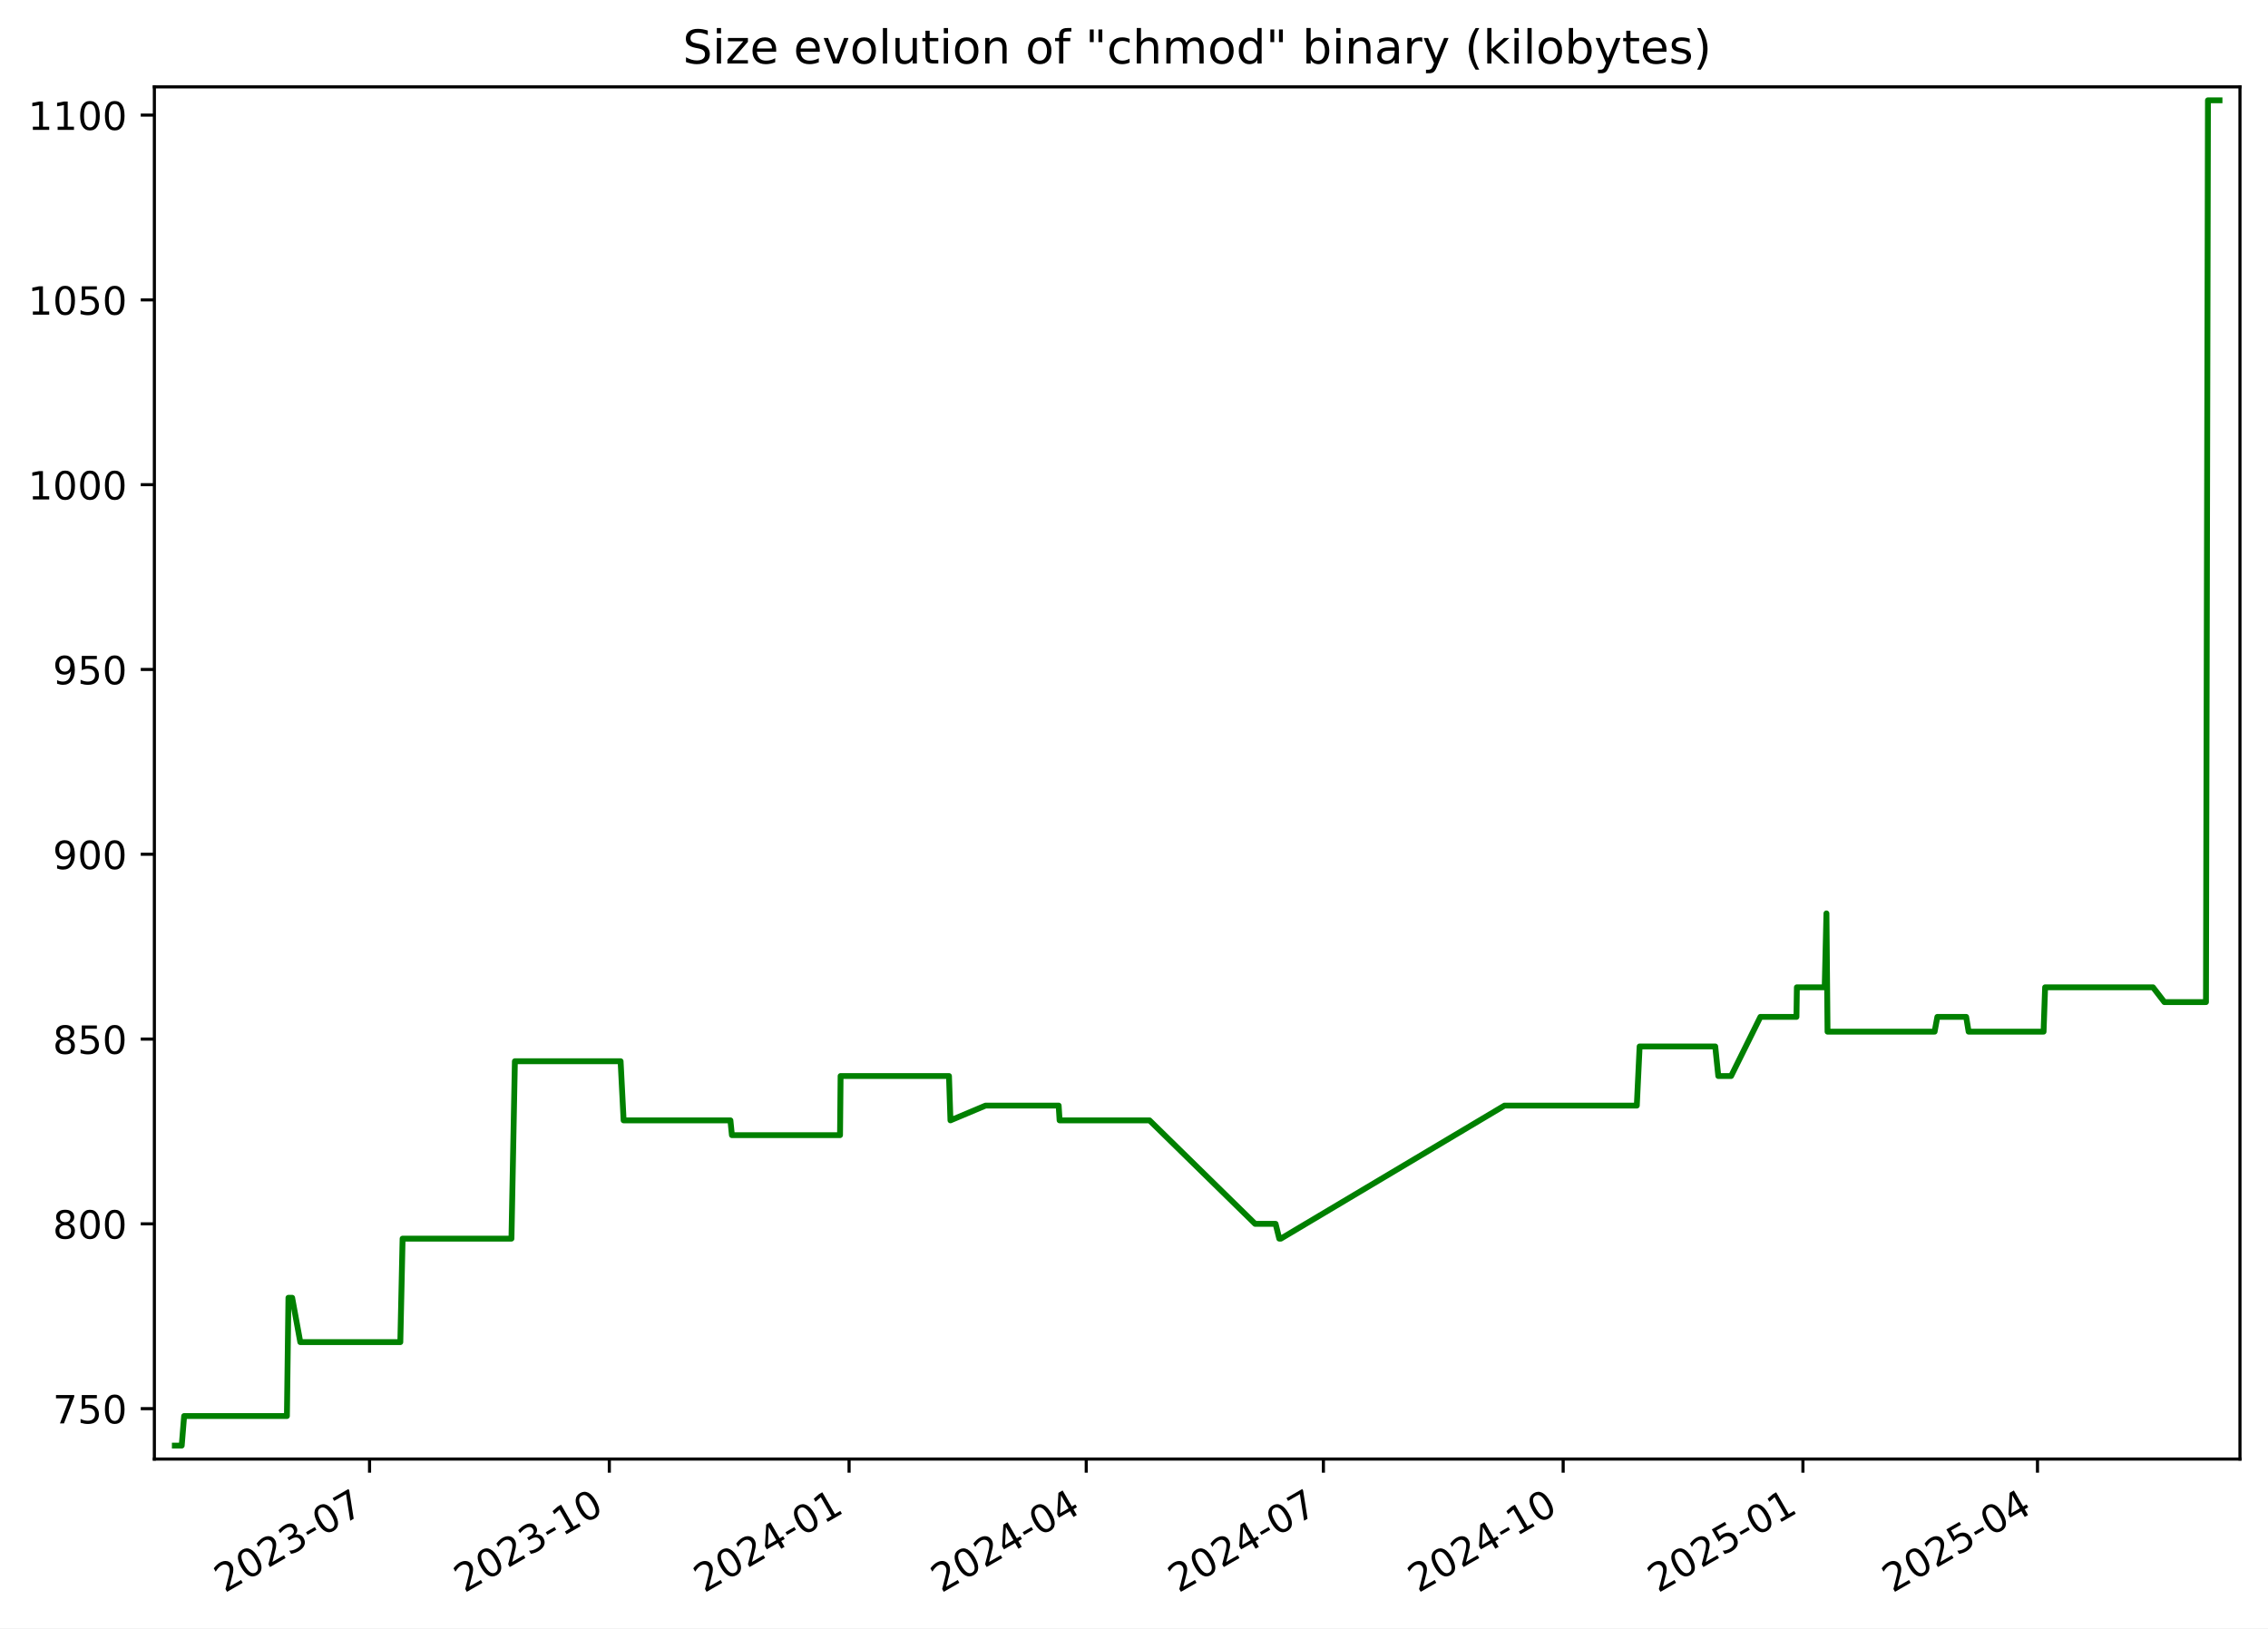
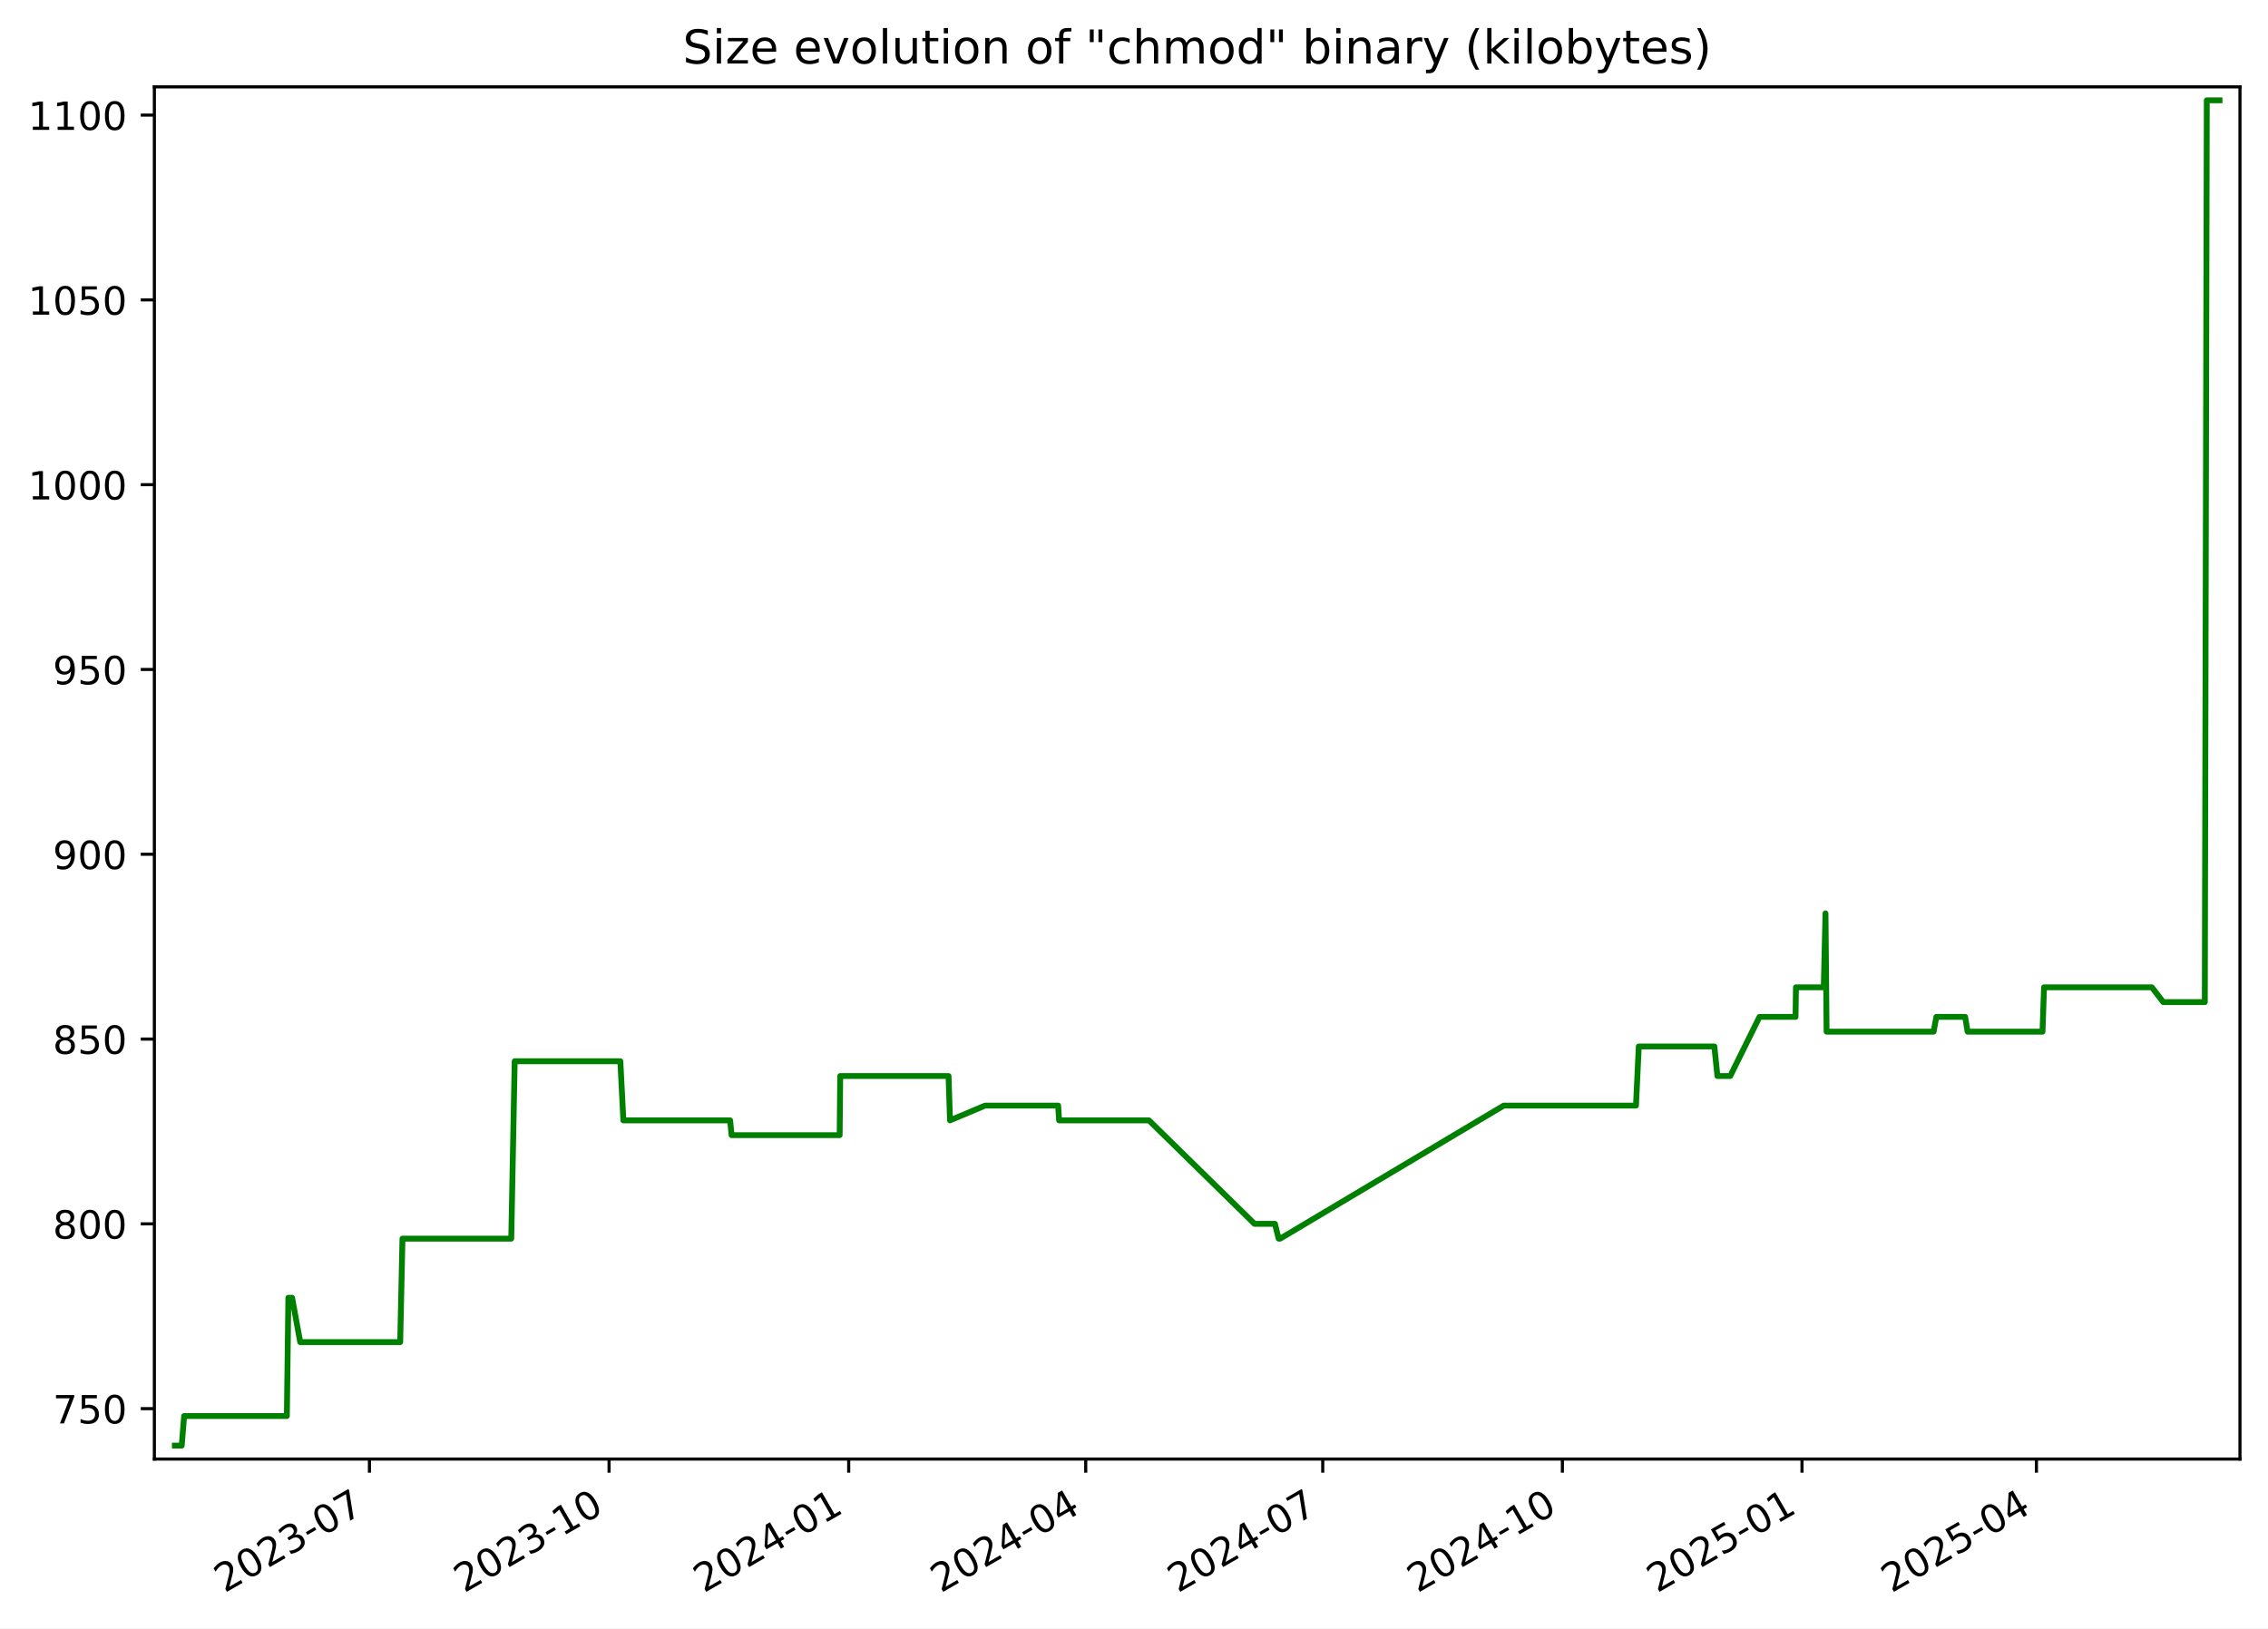
<svg xmlns="http://www.w3.org/2000/svg" xmlns:xlink="http://www.w3.org/1999/xlink" width="582.53pt" height="418.303pt" viewBox="0 0 582.53 418.303" version="1.1">
  <defs>
    <style type="text/css">*{stroke-linejoin: round; stroke-linecap: butt}</style>
  </defs>
  <g id="figure_1">
    <g id="patch_1">
      <path d="M -0 418.303  L 582.53 418.303  L 582.53 0  L -0 0  z " style="fill: #ffffff" />
    </g>
    <g id="axes_1">
      <g id="patch_2">
        <path d="M 39.65 374.83  L 575.33 374.83  L 575.33 22.318  L 39.65 22.318  z " style="fill: #ffffff" />
      </g>
      <g id="matplotlib.axis_1">
        <g id="xtick_1">
          <g id="line2d_1">
            <defs>
-               <path id="m63c5298ca1" d="M 0 0  L 0 3.5  " style="stroke: #000000; stroke-width: 0.8" />
+               <path id="m7b5d8160ff" d="M 0 0  L 0 3.5  " style="stroke: #000000; stroke-width: 0.8" />
            </defs>
            <g>
-               <use xlink:href="#m63c5298ca1" x="94.918" y="374.83" style="stroke: #000000; stroke-width: 0.8" />
+               <use xlink:href="#m7b5d8160ff" x="94.89" y="374.83" style="stroke: #000000; stroke-width: 0.8" />
            </g>
          </g>
          <g id="text_1">
-             <g transform="translate(57.69355 409.302) rotate(-30) scale(0.1 -0.1)">
+             <g transform="translate(57.66495 409.302) rotate(-30) scale(0.1 -0.1)">
              <defs>
                <path id="DejaVuSans-32" d="M 1228 531  L 3431 531  L 3431 0  L 469 0  L 469 531  Q 828 903 1448 1529  Q 2069 2156 2228 2338  Q 2531 2678 2651 2914  Q 2772 3150 2772 3378  Q 2772 3750 2511 3984  Q 2250 4219 1831 4219  Q 1534 4219 1204 4116  Q 875 4013 500 3803  L 500 4441  Q 881 4594 1212 4672  Q 1544 4750 1819 4750  Q 2544 4750 2975 4387  Q 3406 4025 3406 3419  Q 3406 3131 3298 2873  Q 3191 2616 2906 2266  Q 2828 2175 2409 1742  Q 1991 1309 1228 531  z " transform="scale(0.015625)" />
                <path id="DejaVuSans-30" d="M 2034 4250  Q 1547 4250 1301 3770  Q 1056 3291 1056 2328  Q 1056 1369 1301 889  Q 1547 409 2034 409  Q 2525 409 2770 889  Q 3016 1369 3016 2328  Q 3016 3291 2770 3770  Q 2525 4250 2034 4250  z M 2034 4750  Q 2819 4750 3233 4129  Q 3647 3509 3647 2328  Q 3647 1150 3233 529  Q 2819 -91 2034 -91  Q 1250 -91 836 529  Q 422 1150 422 2328  Q 422 3509 836 4129  Q 1250 4750 2034 4750  z " transform="scale(0.015625)" />
                <path id="DejaVuSans-33" d="M 2597 2516  Q 3050 2419 3304 2112  Q 3559 1806 3559 1356  Q 3559 666 3084 287  Q 2609 -91 1734 -91  Q 1441 -91 1130 -33  Q 819 25 488 141  L 488 750  Q 750 597 1062 519  Q 1375 441 1716 441  Q 2309 441 2620 675  Q 2931 909 2931 1356  Q 2931 1769 2642 2001  Q 2353 2234 1838 2234  L 1294 2234  L 1294 2753  L 1863 2753  Q 2328 2753 2575 2939  Q 2822 3125 2822 3475  Q 2822 3834 2567 4026  Q 2313 4219 1838 4219  Q 1578 4219 1281 4162  Q 984 4106 628 3988  L 628 4550  Q 988 4650 1302 4700  Q 1616 4750 1894 4750  Q 2613 4750 3031 4423  Q 3450 4097 3450 3541  Q 3450 3153 3228 2886  Q 3006 2619 2597 2516  z " transform="scale(0.015625)" />
                <path id="DejaVuSans-2d" d="M 313 2009  L 1997 2009  L 1997 1497  L 313 1497  L 313 2009  z " transform="scale(0.015625)" />
                <path id="DejaVuSans-37" d="M 525 4666  L 3525 4666  L 3525 4397  L 1831 0  L 1172 0  L 2766 4134  L 525 4134  L 525 4666  z " transform="scale(0.015625)" />
              </defs>
              <use xlink:href="#DejaVuSans-32" />
              <use xlink:href="#DejaVuSans-30" x="63.623" />
              <use xlink:href="#DejaVuSans-32" x="127.246" />
              <use xlink:href="#DejaVuSans-33" x="190.869" />
              <use xlink:href="#DejaVuSans-2d" x="254.492" />
              <use xlink:href="#DejaVuSans-30" x="290.576" />
              <use xlink:href="#DejaVuSans-37" x="354.199" />
            </g>
          </g>
        </g>
        <g id="xtick_2">
          <g id="line2d_2">
            <g>
-               <use xlink:href="#m63c5298ca1" x="156.502" y="374.83" style="stroke: #000000; stroke-width: 0.8" />
+               <use xlink:href="#m7b5d8160ff" x="156.438" y="374.83" style="stroke: #000000; stroke-width: 0.8" />
            </g>
          </g>
          <g id="text_2">
-             <g transform="translate(119.2767 409.302) rotate(-30) scale(0.1 -0.1)">
+             <g transform="translate(119.2129 409.302) rotate(-30) scale(0.1 -0.1)">
              <defs>
                <path id="DejaVuSans-31" d="M 794 531  L 1825 531  L 1825 4091  L 703 3866  L 703 4441  L 1819 4666  L 2450 4666  L 2450 531  L 3481 531  L 3481 0  L 794 0  L 794 531  z " transform="scale(0.015625)" />
              </defs>
              <use xlink:href="#DejaVuSans-32" />
              <use xlink:href="#DejaVuSans-30" x="63.623" />
              <use xlink:href="#DejaVuSans-32" x="127.246" />
              <use xlink:href="#DejaVuSans-33" x="190.869" />
              <use xlink:href="#DejaVuSans-2d" x="254.492" />
              <use xlink:href="#DejaVuSans-31" x="290.576" />
              <use xlink:href="#DejaVuSans-30" x="354.199" />
            </g>
          </g>
        </g>
        <g id="xtick_3">
          <g id="line2d_3">
            <g>
-               <use xlink:href="#m63c5298ca1" x="218.085" y="374.83" style="stroke: #000000; stroke-width: 0.8" />
+               <use xlink:href="#m7b5d8160ff" x="217.986" y="374.83" style="stroke: #000000; stroke-width: 0.8" />
            </g>
          </g>
          <g id="text_3">
-             <g transform="translate(180.8598 409.302) rotate(-30) scale(0.1 -0.1)">
+             <g transform="translate(180.7608 409.302) rotate(-30) scale(0.1 -0.1)">
              <defs>
                <path id="DejaVuSans-34" d="M 2419 4116  L 825 1625  L 2419 1625  L 2419 4116  z M 2253 4666  L 3047 4666  L 3047 1625  L 3713 1625  L 3713 1100  L 3047 1100  L 3047 0  L 2419 0  L 2419 1100  L 313 1100  L 313 1709  L 2253 4666  z " transform="scale(0.015625)" />
              </defs>
              <use xlink:href="#DejaVuSans-32" />
              <use xlink:href="#DejaVuSans-30" x="63.623" />
              <use xlink:href="#DejaVuSans-32" x="127.246" />
              <use xlink:href="#DejaVuSans-34" x="190.869" />
              <use xlink:href="#DejaVuSans-2d" x="254.492" />
              <use xlink:href="#DejaVuSans-30" x="290.576" />
              <use xlink:href="#DejaVuSans-31" x="354.199" />
            </g>
          </g>
        </g>
        <g id="xtick_4">
          <g id="line2d_4">
            <g>
-               <use xlink:href="#m63c5298ca1" x="278.998" y="374.83" style="stroke: #000000; stroke-width: 0.8" />
+               <use xlink:href="#m7b5d8160ff" x="278.865" y="374.83" style="stroke: #000000; stroke-width: 0.8" />
            </g>
          </g>
          <g id="text_4">
-             <g transform="translate(241.7736 409.302) rotate(-30) scale(0.1 -0.1)">
+             <g transform="translate(241.6397 409.302) rotate(-30) scale(0.1 -0.1)">
              <use xlink:href="#DejaVuSans-32" />
              <use xlink:href="#DejaVuSans-30" x="63.623" />
              <use xlink:href="#DejaVuSans-32" x="127.246" />
              <use xlink:href="#DejaVuSans-34" x="190.869" />
              <use xlink:href="#DejaVuSans-2d" x="254.492" />
              <use xlink:href="#DejaVuSans-30" x="290.576" />
              <use xlink:href="#DejaVuSans-34" x="354.199" />
            </g>
          </g>
        </g>
        <g id="xtick_5">
          <g id="line2d_5">
            <g>
-               <use xlink:href="#m63c5298ca1" x="339.912" y="374.83" style="stroke: #000000; stroke-width: 0.8" />
+               <use xlink:href="#m7b5d8160ff" x="339.743" y="374.83" style="stroke: #000000; stroke-width: 0.8" />
            </g>
          </g>
          <g id="text_5">
-             <g transform="translate(302.6873 409.302) rotate(-30) scale(0.1 -0.1)">
+             <g transform="translate(302.5186 409.302) rotate(-30) scale(0.1 -0.1)">
              <use xlink:href="#DejaVuSans-32" />
              <use xlink:href="#DejaVuSans-30" x="63.623" />
              <use xlink:href="#DejaVuSans-32" x="127.246" />
              <use xlink:href="#DejaVuSans-34" x="190.869" />
              <use xlink:href="#DejaVuSans-2d" x="254.492" />
              <use xlink:href="#DejaVuSans-30" x="290.576" />
              <use xlink:href="#DejaVuSans-37" x="354.199" />
            </g>
          </g>
        </g>
        <g id="xtick_6">
          <g id="line2d_6">
            <g>
-               <use xlink:href="#m63c5298ca1" x="401.495" y="374.83" style="stroke: #000000; stroke-width: 0.8" />
+               <use xlink:href="#m7b5d8160ff" x="401.291" y="374.83" style="stroke: #000000; stroke-width: 0.8" />
            </g>
          </g>
          <g id="text_6">
-             <g transform="translate(364.2705 409.302) rotate(-30) scale(0.1 -0.1)">
+             <g transform="translate(364.0666 409.302) rotate(-30) scale(0.1 -0.1)">
              <use xlink:href="#DejaVuSans-32" />
              <use xlink:href="#DejaVuSans-30" x="63.623" />
              <use xlink:href="#DejaVuSans-32" x="127.246" />
              <use xlink:href="#DejaVuSans-34" x="190.869" />
              <use xlink:href="#DejaVuSans-2d" x="254.492" />
              <use xlink:href="#DejaVuSans-31" x="290.576" />
              <use xlink:href="#DejaVuSans-30" x="354.199" />
            </g>
          </g>
        </g>
        <g id="xtick_7">
          <g id="line2d_7">
            <g>
-               <use xlink:href="#m63c5298ca1" x="463.078" y="374.83" style="stroke: #000000; stroke-width: 0.8" />
+               <use xlink:href="#m7b5d8160ff" x="462.839" y="374.83" style="stroke: #000000; stroke-width: 0.8" />
            </g>
          </g>
          <g id="text_7">
-             <g transform="translate(425.8536 409.302) rotate(-30) scale(0.1 -0.1)">
+             <g transform="translate(425.6145 409.302) rotate(-30) scale(0.1 -0.1)">
              <defs>
                <path id="DejaVuSans-35" d="M 691 4666  L 3169 4666  L 3169 4134  L 1269 4134  L 1269 2991  Q 1406 3038 1543 3061  Q 1681 3084 1819 3084  Q 2600 3084 3056 2656  Q 3513 2228 3513 1497  Q 3513 744 3044 326  Q 2575 -91 1722 -91  Q 1428 -91 1123 -41  Q 819 9 494 109  L 494 744  Q 775 591 1075 516  Q 1375 441 1709 441  Q 2250 441 2565 725  Q 2881 1009 2881 1497  Q 2881 1984 2565 2268  Q 2250 2553 1709 2553  Q 1456 2553 1204 2497  Q 953 2441 691 2322  L 691 4666  z " transform="scale(0.015625)" />
              </defs>
              <use xlink:href="#DejaVuSans-32" />
              <use xlink:href="#DejaVuSans-30" x="63.623" />
              <use xlink:href="#DejaVuSans-32" x="127.246" />
              <use xlink:href="#DejaVuSans-35" x="190.869" />
              <use xlink:href="#DejaVuSans-2d" x="254.492" />
              <use xlink:href="#DejaVuSans-30" x="290.576" />
              <use xlink:href="#DejaVuSans-31" x="354.199" />
            </g>
          </g>
        </g>
        <g id="xtick_8">
          <g id="line2d_8">
            <g>
-               <use xlink:href="#m63c5298ca1" x="523.323" y="374.83" style="stroke: #000000; stroke-width: 0.8" />
+               <use xlink:href="#m7b5d8160ff" x="523.049" y="374.83" style="stroke: #000000; stroke-width: 0.8" />
            </g>
          </g>
          <g id="text_8">
-             <g transform="translate(486.098 409.302) rotate(-30) scale(0.1 -0.1)">
+             <g transform="translate(485.8244 409.302) rotate(-30) scale(0.1 -0.1)">
              <use xlink:href="#DejaVuSans-32" />
              <use xlink:href="#DejaVuSans-30" x="63.623" />
              <use xlink:href="#DejaVuSans-32" x="127.246" />
              <use xlink:href="#DejaVuSans-35" x="190.869" />
              <use xlink:href="#DejaVuSans-2d" x="254.492" />
              <use xlink:href="#DejaVuSans-30" x="290.576" />
              <use xlink:href="#DejaVuSans-34" x="354.199" />
            </g>
          </g>
        </g>
      </g>
      <g id="matplotlib.axis_2">
        <g id="ytick_1">
          <g id="line2d_9">
            <defs>
-               <path id="m9949d09d81" d="M 0 0  L -3.5 0  " style="stroke: #000000; stroke-width: 0.8" />
+               <path id="md2aa3aa48e" d="M 0 0  L -3.5 0  " style="stroke: #000000; stroke-width: 0.8" />
            </defs>
            <g>
-               <use xlink:href="#m9949d09d81" x="39.65" y="361.88" style="stroke: #000000; stroke-width: 0.8" />
+               <use xlink:href="#md2aa3aa48e" x="39.65" y="361.88" style="stroke: #000000; stroke-width: 0.8" />
            </g>
          </g>
          <g id="text_9">
            <g transform="translate(13.5625 365.6788) scale(0.1 -0.1)">
              <use xlink:href="#DejaVuSans-37" />
              <use xlink:href="#DejaVuSans-35" x="63.623" />
              <use xlink:href="#DejaVuSans-30" x="127.246" />
            </g>
          </g>
        </g>
        <g id="ytick_2">
          <g id="line2d_10">
            <g>
-               <use xlink:href="#m9949d09d81" x="39.65" y="314.407" style="stroke: #000000; stroke-width: 0.8" />
+               <use xlink:href="#md2aa3aa48e" x="39.65" y="314.407" style="stroke: #000000; stroke-width: 0.8" />
            </g>
          </g>
          <g id="text_10">
            <g transform="translate(13.5625 318.2063) scale(0.1 -0.1)">
              <defs>
                <path id="DejaVuSans-38" d="M 2034 2216  Q 1584 2216 1326 1975  Q 1069 1734 1069 1313  Q 1069 891 1326 650  Q 1584 409 2034 409  Q 2484 409 2743 651  Q 3003 894 3003 1313  Q 3003 1734 2745 1975  Q 2488 2216 2034 2216  z M 1403 2484  Q 997 2584 770 2862  Q 544 3141 544 3541  Q 544 4100 942 4425  Q 1341 4750 2034 4750  Q 2731 4750 3128 4425  Q 3525 4100 3525 3541  Q 3525 3141 3298 2862  Q 3072 2584 2669 2484  Q 3125 2378 3379 2068  Q 3634 1759 3634 1313  Q 3634 634 3220 271  Q 2806 -91 2034 -91  Q 1263 -91 848 271  Q 434 634 434 1313  Q 434 1759 690 2068  Q 947 2378 1403 2484  z M 1172 3481  Q 1172 3119 1398 2916  Q 1625 2713 2034 2713  Q 2441 2713 2670 2916  Q 2900 3119 2900 3481  Q 2900 3844 2670 4047  Q 2441 4250 2034 4250  Q 1625 4250 1398 4047  Q 1172 3844 1172 3481  z " transform="scale(0.015625)" />
              </defs>
              <use xlink:href="#DejaVuSans-38" />
              <use xlink:href="#DejaVuSans-30" x="63.623" />
              <use xlink:href="#DejaVuSans-30" x="127.246" />
            </g>
          </g>
        </g>
        <g id="ytick_3">
          <g id="line2d_11">
            <g>
-               <use xlink:href="#m9949d09d81" x="39.65" y="266.935" style="stroke: #000000; stroke-width: 0.8" />
+               <use xlink:href="#md2aa3aa48e" x="39.65" y="266.935" style="stroke: #000000; stroke-width: 0.8" />
            </g>
          </g>
          <g id="text_11">
            <g transform="translate(13.5625 270.7338) scale(0.1 -0.1)">
              <use xlink:href="#DejaVuSans-38" />
              <use xlink:href="#DejaVuSans-35" x="63.623" />
              <use xlink:href="#DejaVuSans-30" x="127.246" />
            </g>
          </g>
        </g>
        <g id="ytick_4">
          <g id="line2d_12">
            <g>
-               <use xlink:href="#m9949d09d81" x="39.65" y="219.462" style="stroke: #000000; stroke-width: 0.8" />
+               <use xlink:href="#md2aa3aa48e" x="39.65" y="219.462" style="stroke: #000000; stroke-width: 0.8" />
            </g>
          </g>
          <g id="text_12">
            <g transform="translate(13.5625 223.2613) scale(0.1 -0.1)">
              <defs>
                <path id="DejaVuSans-39" d="M 703 97  L 703 672  Q 941 559 1184 500  Q 1428 441 1663 441  Q 2288 441 2617 861  Q 2947 1281 2994 2138  Q 2813 1869 2534 1725  Q 2256 1581 1919 1581  Q 1219 1581 811 2004  Q 403 2428 403 3163  Q 403 3881 828 4315  Q 1253 4750 1959 4750  Q 2769 4750 3195 4129  Q 3622 3509 3622 2328  Q 3622 1225 3098 567  Q 2575 -91 1691 -91  Q 1453 -91 1209 -44  Q 966 3 703 97  z M 1959 2075  Q 2384 2075 2632 2365  Q 2881 2656 2881 3163  Q 2881 3666 2632 3958  Q 2384 4250 1959 4250  Q 1534 4250 1286 3958  Q 1038 3666 1038 3163  Q 1038 2656 1286 2365  Q 1534 2075 1959 2075  z " transform="scale(0.015625)" />
              </defs>
              <use xlink:href="#DejaVuSans-39" />
              <use xlink:href="#DejaVuSans-30" x="63.623" />
              <use xlink:href="#DejaVuSans-30" x="127.246" />
            </g>
          </g>
        </g>
        <g id="ytick_5">
          <g id="line2d_13">
            <g>
-               <use xlink:href="#m9949d09d81" x="39.65" y="171.99" style="stroke: #000000; stroke-width: 0.8" />
+               <use xlink:href="#md2aa3aa48e" x="39.65" y="171.99" style="stroke: #000000; stroke-width: 0.8" />
            </g>
          </g>
          <g id="text_13">
            <g transform="translate(13.5625 175.7887) scale(0.1 -0.1)">
              <use xlink:href="#DejaVuSans-39" />
              <use xlink:href="#DejaVuSans-35" x="63.623" />
              <use xlink:href="#DejaVuSans-30" x="127.246" />
            </g>
          </g>
        </g>
        <g id="ytick_6">
          <g id="line2d_14">
            <g>
-               <use xlink:href="#m9949d09d81" x="39.65" y="124.517" style="stroke: #000000; stroke-width: 0.8" />
+               <use xlink:href="#md2aa3aa48e" x="39.65" y="124.517" style="stroke: #000000; stroke-width: 0.8" />
            </g>
          </g>
          <g id="text_14">
            <g transform="translate(7.2 128.3162) scale(0.1 -0.1)">
              <use xlink:href="#DejaVuSans-31" />
              <use xlink:href="#DejaVuSans-30" x="63.623" />
              <use xlink:href="#DejaVuSans-30" x="127.246" />
              <use xlink:href="#DejaVuSans-30" x="190.869" />
            </g>
          </g>
        </g>
        <g id="ytick_7">
          <g id="line2d_15">
            <g>
-               <use xlink:href="#m9949d09d81" x="39.65" y="77.044" style="stroke: #000000; stroke-width: 0.8" />
+               <use xlink:href="#md2aa3aa48e" x="39.65" y="77.044" style="stroke: #000000; stroke-width: 0.8" />
            </g>
          </g>
          <g id="text_15">
            <g transform="translate(7.2 80.84367) scale(0.1 -0.1)">
              <use xlink:href="#DejaVuSans-31" />
              <use xlink:href="#DejaVuSans-30" x="63.623" />
              <use xlink:href="#DejaVuSans-35" x="127.246" />
              <use xlink:href="#DejaVuSans-30" x="190.869" />
            </g>
          </g>
        </g>
        <g id="ytick_8">
          <g id="line2d_16">
            <g>
-               <use xlink:href="#m9949d09d81" x="39.65" y="29.572" style="stroke: #000000; stroke-width: 0.8" />
+               <use xlink:href="#md2aa3aa48e" x="39.65" y="29.572" style="stroke: #000000; stroke-width: 0.8" />
            </g>
          </g>
          <g id="text_16">
            <g transform="translate(7.2 33.37115) scale(0.1 -0.1)">
              <use xlink:href="#DejaVuSans-31" />
              <use xlink:href="#DejaVuSans-31" x="63.623" />
              <use xlink:href="#DejaVuSans-30" x="127.246" />
              <use xlink:href="#DejaVuSans-30" x="190.869" />
            </g>
          </g>
        </g>
      </g>
      <g id="line2d_17">
-         <path d="M 44.902 371.374  L 46.674 371.374  L 47.294 363.779  L 73.694 363.779  L 74.086 333.396  L 75.043 333.396  L 77.129 344.79  L 102.823 344.79  L 103.406 318.205  L 131.365 318.205  L 132.247 272.631  L 159.4 272.631  L 160.176 287.822  L 187.607 287.822  L 187.99 291.62  L 215.762 291.62  L 215.906 276.429  L 243.746 276.429  L 244.122 287.822  L 253.14 284.025  L 271.916 284.025  L 272.154 287.822  L 295.252 287.822  L 322.382 314.407  L 327.633 314.407  L 328.576 318.205  L 328.983 318.205  L 386.424 284.025  L 420.411 284.025  L 421.135 268.833  L 440.555 268.833  L 441.341 276.429  L 444.636 276.429  L 452.155 261.238  L 461.417 261.238  L 461.523 253.642  L 468.671 253.642  L 469.118 234.653  L 469.399 265.036  L 496.901 265.036  L 497.604 261.238  L 505.007 261.238  L 505.637 265.036  L 524.888 265.036  L 525.283 253.642  L 552.992 253.642  L 555.917 257.44  L 566.599 257.44  L 567.107 25.774  L 570.078 25.774  L 570.078 25.774  " clip-path="url(#pa471da3b14)" style="fill: none; stroke: #008000; stroke-width: 1.5; stroke-linecap: square" />
+         <path d="M 44.902 371.374  L 46.673 371.374  L 47.292 363.779  L 73.678 363.779  L 74.069 333.396  L 75.025 333.396  L 77.111 344.79  L 102.79 344.79  L 103.373 318.205  L 131.316 318.205  L 132.197 272.631  L 159.335 272.631  L 160.11 287.822  L 187.525 287.822  L 187.908 291.62  L 215.664 291.62  L 215.808 276.429  L 243.632 276.429  L 244.008 287.822  L 253.021 284.025  L 271.786 284.025  L 272.024 287.822  L 295.109 287.822  L 322.223 314.407  L 327.471 314.407  L 328.413 318.205  L 328.821 318.205  L 386.229 284.025  L 420.196 284.025  L 420.92 268.833  L 440.329 268.833  L 441.114 276.429  L 444.408 276.429  L 451.922 261.238  L 461.179 261.238  L 461.285 253.642  L 468.429 253.642  L 468.875 234.653  L 469.156 265.036  L 496.643 265.036  L 497.345 261.238  L 504.744 261.238  L 505.373 265.036  L 524.614 265.036  L 525.008 253.642  L 552.701 253.642  L 555.624 257.44  L 566.301 257.44  L 566.808 25.774  L 570.078 25.774  L 570.078 25.774  " clip-path="url(#p641fb196a6)" style="fill: none; stroke: #008000; stroke-width: 1.5; stroke-linecap: square" />
      </g>
      <g id="patch_3">
        <path d="M 39.65 374.83  L 39.65 22.318  " style="fill: none; stroke: #000000; stroke-width: 0.8; stroke-linejoin: miter; stroke-linecap: square" />
      </g>
      <g id="patch_4">
        <path d="M 575.33 374.83  L 575.33 22.318  " style="fill: none; stroke: #000000; stroke-width: 0.8; stroke-linejoin: miter; stroke-linecap: square" />
      </g>
      <g id="patch_5">
        <path d="M 39.65 374.83  L 575.33 374.83  " style="fill: none; stroke: #000000; stroke-width: 0.8; stroke-linejoin: miter; stroke-linecap: square" />
      </g>
      <g id="patch_6">
        <path d="M 39.65 22.318  L 575.33 22.318  " style="fill: none; stroke: #000000; stroke-width: 0.8; stroke-linejoin: miter; stroke-linecap: square" />
      </g>
      <g id="text_17">
        <g transform="translate(175.3681 16.31812) scale(0.12 -0.12)">
          <defs>
            <path id="DejaVuSans-53" d="M 3425 4513  L 3425 3897  Q 3066 4069 2747 4153  Q 2428 4238 2131 4238  Q 1616 4238 1336 4038  Q 1056 3838 1056 3469  Q 1056 3159 1242 3001  Q 1428 2844 1947 2747  L 2328 2669  Q 3034 2534 3370 2195  Q 3706 1856 3706 1288  Q 3706 609 3251 259  Q 2797 -91 1919 -91  Q 1588 -91 1214 -16  Q 841 59 441 206  L 441 856  Q 825 641 1194 531  Q 1563 422 1919 422  Q 2459 422 2753 634  Q 3047 847 3047 1241  Q 3047 1584 2836 1778  Q 2625 1972 2144 2069  L 1759 2144  Q 1053 2284 737 2584  Q 422 2884 422 3419  Q 422 4038 858 4394  Q 1294 4750 2059 4750  Q 2388 4750 2728 4690  Q 3069 4631 3425 4513  z " transform="scale(0.015625)" />
            <path id="DejaVuSans-69" d="M 603 3500  L 1178 3500  L 1178 0  L 603 0  L 603 3500  z M 603 4863  L 1178 4863  L 1178 4134  L 603 4134  L 603 4863  z " transform="scale(0.015625)" />
            <path id="DejaVuSans-7a" d="M 353 3500  L 3084 3500  L 3084 2975  L 922 459  L 3084 459  L 3084 0  L 275 0  L 275 525  L 2438 3041  L 353 3041  L 353 3500  z " transform="scale(0.015625)" />
            <path id="DejaVuSans-65" d="M 3597 1894  L 3597 1613  L 953 1613  Q 991 1019 1311 708  Q 1631 397 2203 397  Q 2534 397 2845 478  Q 3156 559 3463 722  L 3463 178  Q 3153 47 2828 -22  Q 2503 -91 2169 -91  Q 1331 -91 842 396  Q 353 884 353 1716  Q 353 2575 817 3079  Q 1281 3584 2069 3584  Q 2775 3584 3186 3129  Q 3597 2675 3597 1894  z M 3022 2063  Q 3016 2534 2758 2815  Q 2500 3097 2075 3097  Q 1594 3097 1305 2825  Q 1016 2553 972 2059  L 3022 2063  z " transform="scale(0.015625)" />
            <path id="DejaVuSans-20" transform="scale(0.015625)" />
            <path id="DejaVuSans-76" d="M 191 3500  L 800 3500  L 1894 563  L 2988 3500  L 3597 3500  L 2284 0  L 1503 0  L 191 3500  z " transform="scale(0.015625)" />
            <path id="DejaVuSans-6f" d="M 1959 3097  Q 1497 3097 1228 2736  Q 959 2375 959 1747  Q 959 1119 1226 758  Q 1494 397 1959 397  Q 2419 397 2687 759  Q 2956 1122 2956 1747  Q 2956 2369 2687 2733  Q 2419 3097 1959 3097  z M 1959 3584  Q 2709 3584 3137 3096  Q 3566 2609 3566 1747  Q 3566 888 3137 398  Q 2709 -91 1959 -91  Q 1206 -91 779 398  Q 353 888 353 1747  Q 353 2609 779 3096  Q 1206 3584 1959 3584  z " transform="scale(0.015625)" />
            <path id="DejaVuSans-6c" d="M 603 4863  L 1178 4863  L 1178 0  L 603 0  L 603 4863  z " transform="scale(0.015625)" />
            <path id="DejaVuSans-75" d="M 544 1381  L 544 3500  L 1119 3500  L 1119 1403  Q 1119 906 1312 657  Q 1506 409 1894 409  Q 2359 409 2629 706  Q 2900 1003 2900 1516  L 2900 3500  L 3475 3500  L 3475 0  L 2900 0  L 2900 538  Q 2691 219 2414 64  Q 2138 -91 1772 -91  Q 1169 -91 856 284  Q 544 659 544 1381  z M 1991 3584  L 1991 3584  z " transform="scale(0.015625)" />
            <path id="DejaVuSans-74" d="M 1172 4494  L 1172 3500  L 2356 3500  L 2356 3053  L 1172 3053  L 1172 1153  Q 1172 725 1289 603  Q 1406 481 1766 481  L 2356 481  L 2356 0  L 1766 0  Q 1100 0 847 248  Q 594 497 594 1153  L 594 3053  L 172 3053  L 172 3500  L 594 3500  L 594 4494  L 1172 4494  z " transform="scale(0.015625)" />
            <path id="DejaVuSans-6e" d="M 3513 2113  L 3513 0  L 2938 0  L 2938 2094  Q 2938 2591 2744 2837  Q 2550 3084 2163 3084  Q 1697 3084 1428 2787  Q 1159 2491 1159 1978  L 1159 0  L 581 0  L 581 3500  L 1159 3500  L 1159 2956  Q 1366 3272 1645 3428  Q 1925 3584 2291 3584  Q 2894 3584 3203 3211  Q 3513 2838 3513 2113  z " transform="scale(0.015625)" />
            <path id="DejaVuSans-66" d="M 2375 4863  L 2375 4384  L 1825 4384  Q 1516 4384 1395 4259  Q 1275 4134 1275 3809  L 1275 3500  L 2222 3500  L 2222 3053  L 1275 3053  L 1275 0  L 697 0  L 697 3053  L 147 3053  L 147 3500  L 697 3500  L 697 3744  Q 697 4328 969 4595  Q 1241 4863 1831 4863  L 2375 4863  z " transform="scale(0.015625)" />
            <path id="DejaVuSans-22" d="M 1147 4666  L 1147 2931  L 616 2931  L 616 4666  L 1147 4666  z M 2328 4666  L 2328 2931  L 1797 2931  L 1797 4666  L 2328 4666  z " transform="scale(0.015625)" />
            <path id="DejaVuSans-63" d="M 3122 3366  L 3122 2828  Q 2878 2963 2633 3030  Q 2388 3097 2138 3097  Q 1578 3097 1268 2742  Q 959 2388 959 1747  Q 959 1106 1268 751  Q 1578 397 2138 397  Q 2388 397 2633 464  Q 2878 531 3122 666  L 3122 134  Q 2881 22 2623 -34  Q 2366 -91 2075 -91  Q 1284 -91 818 406  Q 353 903 353 1747  Q 353 2603 823 3093  Q 1294 3584 2113 3584  Q 2378 3584 2631 3529  Q 2884 3475 3122 3366  z " transform="scale(0.015625)" />
            <path id="DejaVuSans-68" d="M 3513 2113  L 3513 0  L 2938 0  L 2938 2094  Q 2938 2591 2744 2837  Q 2550 3084 2163 3084  Q 1697 3084 1428 2787  Q 1159 2491 1159 1978  L 1159 0  L 581 0  L 581 4863  L 1159 4863  L 1159 2956  Q 1366 3272 1645 3428  Q 1925 3584 2291 3584  Q 2894 3584 3203 3211  Q 3513 2838 3513 2113  z " transform="scale(0.015625)" />
            <path id="DejaVuSans-6d" d="M 3328 2828  Q 3544 3216 3844 3400  Q 4144 3584 4550 3584  Q 5097 3584 5394 3201  Q 5691 2819 5691 2113  L 5691 0  L 5113 0  L 5113 2094  Q 5113 2597 4934 2840  Q 4756 3084 4391 3084  Q 3944 3084 3684 2787  Q 3425 2491 3425 1978  L 3425 0  L 2847 0  L 2847 2094  Q 2847 2600 2669 2842  Q 2491 3084 2119 3084  Q 1678 3084 1418 2786  Q 1159 2488 1159 1978  L 1159 0  L 581 0  L 581 3500  L 1159 3500  L 1159 2956  Q 1356 3278 1631 3431  Q 1906 3584 2284 3584  Q 2666 3584 2933 3390  Q 3200 3197 3328 2828  z " transform="scale(0.015625)" />
            <path id="DejaVuSans-64" d="M 2906 2969  L 2906 4863  L 3481 4863  L 3481 0  L 2906 0  L 2906 525  Q 2725 213 2448 61  Q 2172 -91 1784 -91  Q 1150 -91 751 415  Q 353 922 353 1747  Q 353 2572 751 3078  Q 1150 3584 1784 3584  Q 2172 3584 2448 3432  Q 2725 3281 2906 2969  z M 947 1747  Q 947 1113 1208 752  Q 1469 391 1925 391  Q 2381 391 2643 752  Q 2906 1113 2906 1747  Q 2906 2381 2643 2742  Q 2381 3103 1925 3103  Q 1469 3103 1208 2742  Q 947 2381 947 1747  z " transform="scale(0.015625)" />
            <path id="DejaVuSans-62" d="M 3116 1747  Q 3116 2381 2855 2742  Q 2594 3103 2138 3103  Q 1681 3103 1420 2742  Q 1159 2381 1159 1747  Q 1159 1113 1420 752  Q 1681 391 2138 391  Q 2594 391 2855 752  Q 3116 1113 3116 1747  z M 1159 2969  Q 1341 3281 1617 3432  Q 1894 3584 2278 3584  Q 2916 3584 3314 3078  Q 3713 2572 3713 1747  Q 3713 922 3314 415  Q 2916 -91 2278 -91  Q 1894 -91 1617 61  Q 1341 213 1159 525  L 1159 0  L 581 0  L 581 4863  L 1159 4863  L 1159 2969  z " transform="scale(0.015625)" />
            <path id="DejaVuSans-61" d="M 2194 1759  Q 1497 1759 1228 1600  Q 959 1441 959 1056  Q 959 750 1161 570  Q 1363 391 1709 391  Q 2188 391 2477 730  Q 2766 1069 2766 1631  L 2766 1759  L 2194 1759  z M 3341 1997  L 3341 0  L 2766 0  L 2766 531  Q 2569 213 2275 61  Q 1981 -91 1556 -91  Q 1019 -91 701 211  Q 384 513 384 1019  Q 384 1609 779 1909  Q 1175 2209 1959 2209  L 2766 2209  L 2766 2266  Q 2766 2663 2505 2880  Q 2244 3097 1772 3097  Q 1472 3097 1187 3025  Q 903 2953 641 2809  L 641 3341  Q 956 3463 1253 3523  Q 1550 3584 1831 3584  Q 2591 3584 2966 3190  Q 3341 2797 3341 1997  z " transform="scale(0.015625)" />
            <path id="DejaVuSans-72" d="M 2631 2963  Q 2534 3019 2420 3045  Q 2306 3072 2169 3072  Q 1681 3072 1420 2755  Q 1159 2438 1159 1844  L 1159 0  L 581 0  L 581 3500  L 1159 3500  L 1159 2956  Q 1341 3275 1631 3429  Q 1922 3584 2338 3584  Q 2397 3584 2469 3576  Q 2541 3569 2628 3553  L 2631 2963  z " transform="scale(0.015625)" />
            <path id="DejaVuSans-79" d="M 2059 -325  Q 1816 -950 1584 -1140  Q 1353 -1331 966 -1331  L 506 -1331  L 506 -850  L 844 -850  Q 1081 -850 1212 -737  Q 1344 -625 1503 -206  L 1606 56  L 191 3500  L 800 3500  L 1894 763  L 2988 3500  L 3597 3500  L 2059 -325  z " transform="scale(0.015625)" />
            <path id="DejaVuSans-28" d="M 1984 4856  Q 1566 4138 1362 3434  Q 1159 2731 1159 2009  Q 1159 1288 1364 580  Q 1569 -128 1984 -844  L 1484 -844  Q 1016 -109 783 600  Q 550 1309 550 2009  Q 550 2706 781 3412  Q 1013 4119 1484 4856  L 1984 4856  z " transform="scale(0.015625)" />
            <path id="DejaVuSans-6b" d="M 581 4863  L 1159 4863  L 1159 1991  L 2875 3500  L 3609 3500  L 1753 1863  L 3688 0  L 2938 0  L 1159 1709  L 1159 0  L 581 0  L 581 4863  z " transform="scale(0.015625)" />
            <path id="DejaVuSans-73" d="M 2834 3397  L 2834 2853  Q 2591 2978 2328 3040  Q 2066 3103 1784 3103  Q 1356 3103 1142 2972  Q 928 2841 928 2578  Q 928 2378 1081 2264  Q 1234 2150 1697 2047  L 1894 2003  Q 2506 1872 2764 1633  Q 3022 1394 3022 966  Q 3022 478 2636 193  Q 2250 -91 1575 -91  Q 1294 -91 989 -36  Q 684 19 347 128  L 347 722  Q 666 556 975 473  Q 1284 391 1588 391  Q 1994 391 2212 530  Q 2431 669 2431 922  Q 2431 1156 2273 1281  Q 2116 1406 1581 1522  L 1381 1569  Q 847 1681 609 1914  Q 372 2147 372 2553  Q 372 3047 722 3315  Q 1072 3584 1716 3584  Q 2034 3584 2315 3537  Q 2597 3491 2834 3397  z " transform="scale(0.015625)" />
            <path id="DejaVuSans-29" d="M 513 4856  L 1013 4856  Q 1481 4119 1714 3412  Q 1947 2706 1947 2009  Q 1947 1309 1714 600  Q 1481 -109 1013 -844  L 513 -844  Q 928 -128 1133 580  Q 1338 1288 1338 2009  Q 1338 2731 1133 3434  Q 928 4138 513 4856  z " transform="scale(0.015625)" />
          </defs>
          <use xlink:href="#DejaVuSans-53" />
          <use xlink:href="#DejaVuSans-69" x="63.477" />
          <use xlink:href="#DejaVuSans-7a" x="91.26" />
          <use xlink:href="#DejaVuSans-65" x="143.75" />
          <use xlink:href="#DejaVuSans-20" x="205.273" />
          <use xlink:href="#DejaVuSans-65" x="237.061" />
          <use xlink:href="#DejaVuSans-76" x="298.584" />
          <use xlink:href="#DejaVuSans-6f" x="357.764" />
          <use xlink:href="#DejaVuSans-6c" x="418.945" />
          <use xlink:href="#DejaVuSans-75" x="446.729" />
          <use xlink:href="#DejaVuSans-74" x="510.107" />
          <use xlink:href="#DejaVuSans-69" x="549.316" />
          <use xlink:href="#DejaVuSans-6f" x="577.1" />
          <use xlink:href="#DejaVuSans-6e" x="638.281" />
          <use xlink:href="#DejaVuSans-20" x="701.66" />
          <use xlink:href="#DejaVuSans-6f" x="733.447" />
          <use xlink:href="#DejaVuSans-66" x="794.629" />
          <use xlink:href="#DejaVuSans-20" x="829.834" />
          <use xlink:href="#DejaVuSans-22" x="861.621" />
          <use xlink:href="#DejaVuSans-63" x="907.617" />
          <use xlink:href="#DejaVuSans-68" x="962.598" />
          <use xlink:href="#DejaVuSans-6d" x="1025.977" />
          <use xlink:href="#DejaVuSans-6f" x="1123.389" />
          <use xlink:href="#DejaVuSans-64" x="1184.57" />
          <use xlink:href="#DejaVuSans-22" x="1248.047" />
          <use xlink:href="#DejaVuSans-20" x="1294.043" />
          <use xlink:href="#DejaVuSans-62" x="1325.83" />
          <use xlink:href="#DejaVuSans-69" x="1389.307" />
          <use xlink:href="#DejaVuSans-6e" x="1417.09" />
          <use xlink:href="#DejaVuSans-61" x="1480.469" />
          <use xlink:href="#DejaVuSans-72" x="1541.748" />
          <use xlink:href="#DejaVuSans-79" x="1582.861" />
          <use xlink:href="#DejaVuSans-20" x="1642.041" />
          <use xlink:href="#DejaVuSans-28" x="1673.828" />
          <use xlink:href="#DejaVuSans-6b" x="1712.842" />
          <use xlink:href="#DejaVuSans-69" x="1770.752" />
          <use xlink:href="#DejaVuSans-6c" x="1798.535" />
          <use xlink:href="#DejaVuSans-6f" x="1826.318" />
          <use xlink:href="#DejaVuSans-62" x="1887.5" />
          <use xlink:href="#DejaVuSans-79" x="1950.977" />
          <use xlink:href="#DejaVuSans-74" x="2010.156" />
          <use xlink:href="#DejaVuSans-65" x="2049.365" />
          <use xlink:href="#DejaVuSans-73" x="2110.889" />
          <use xlink:href="#DejaVuSans-29" x="2162.988" />
        </g>
      </g>
    </g>
  </g>
  <defs>
-     <clipPath id="pa471da3b14">
+     <clipPath id="p641fb196a6">
      <rect x="39.65" y="22.318" width="535.68" height="352.512" />
    </clipPath>
  </defs>
</svg>
